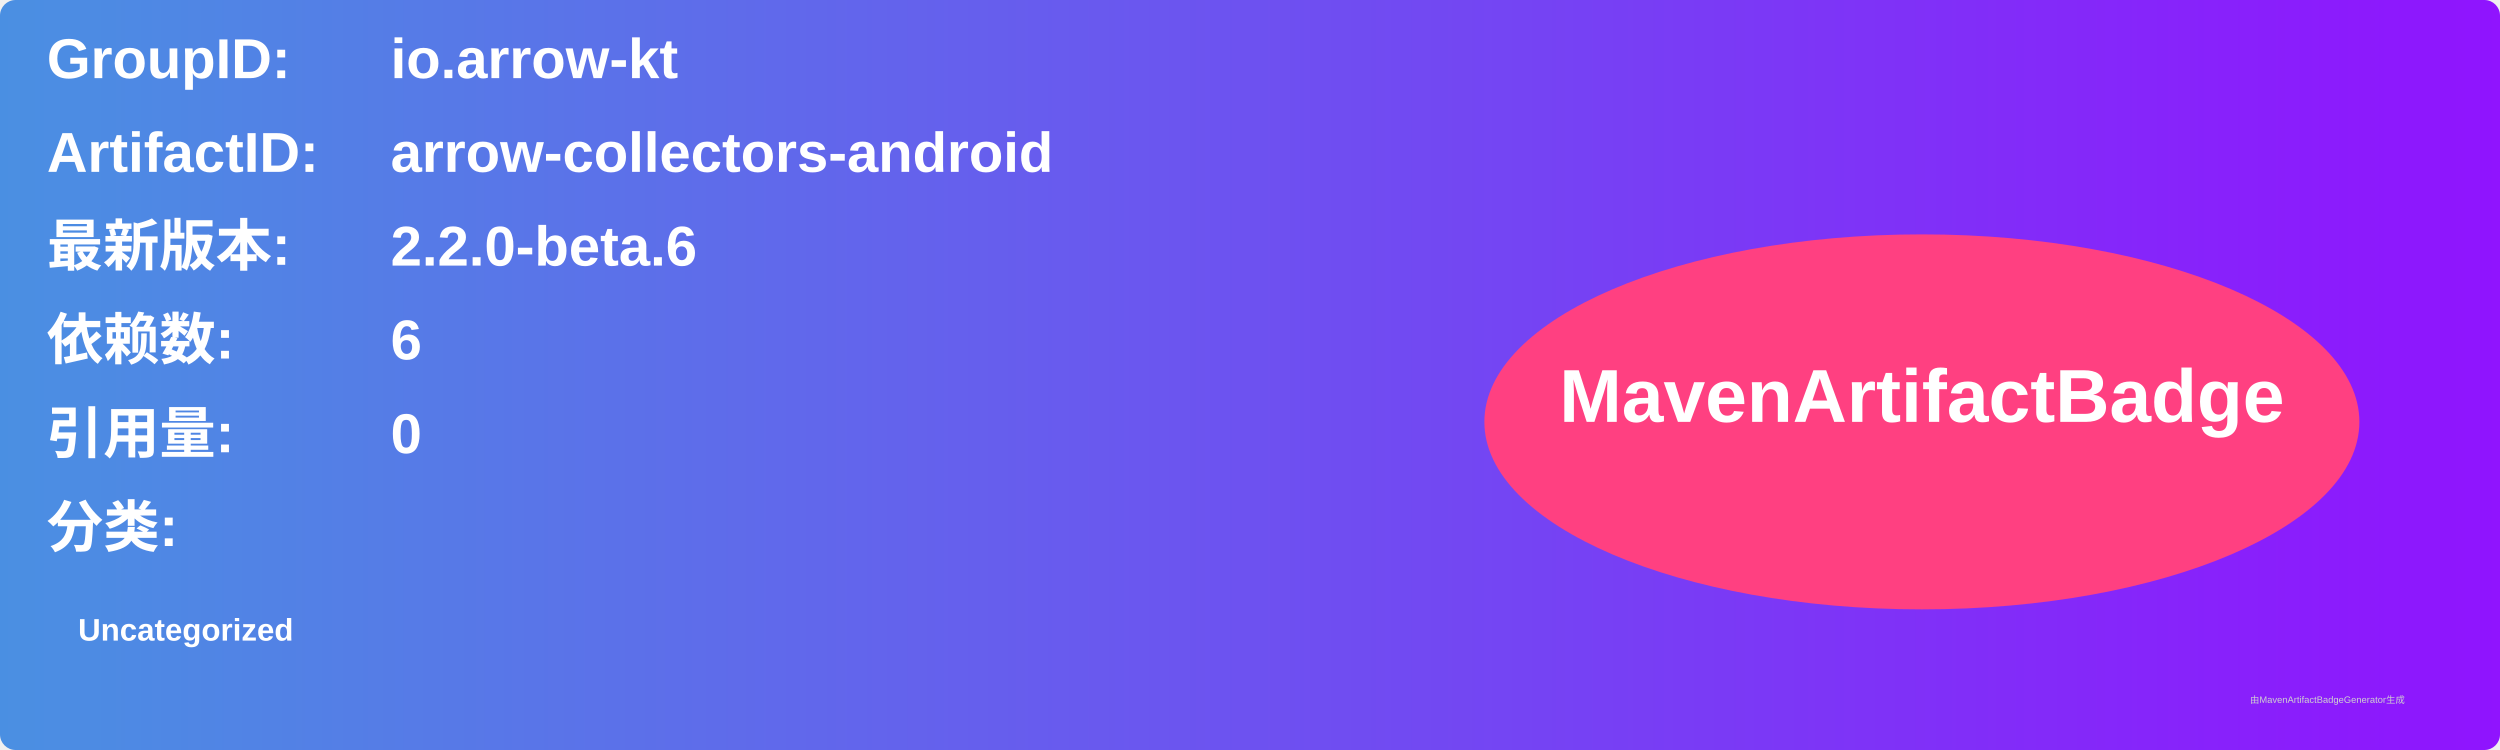
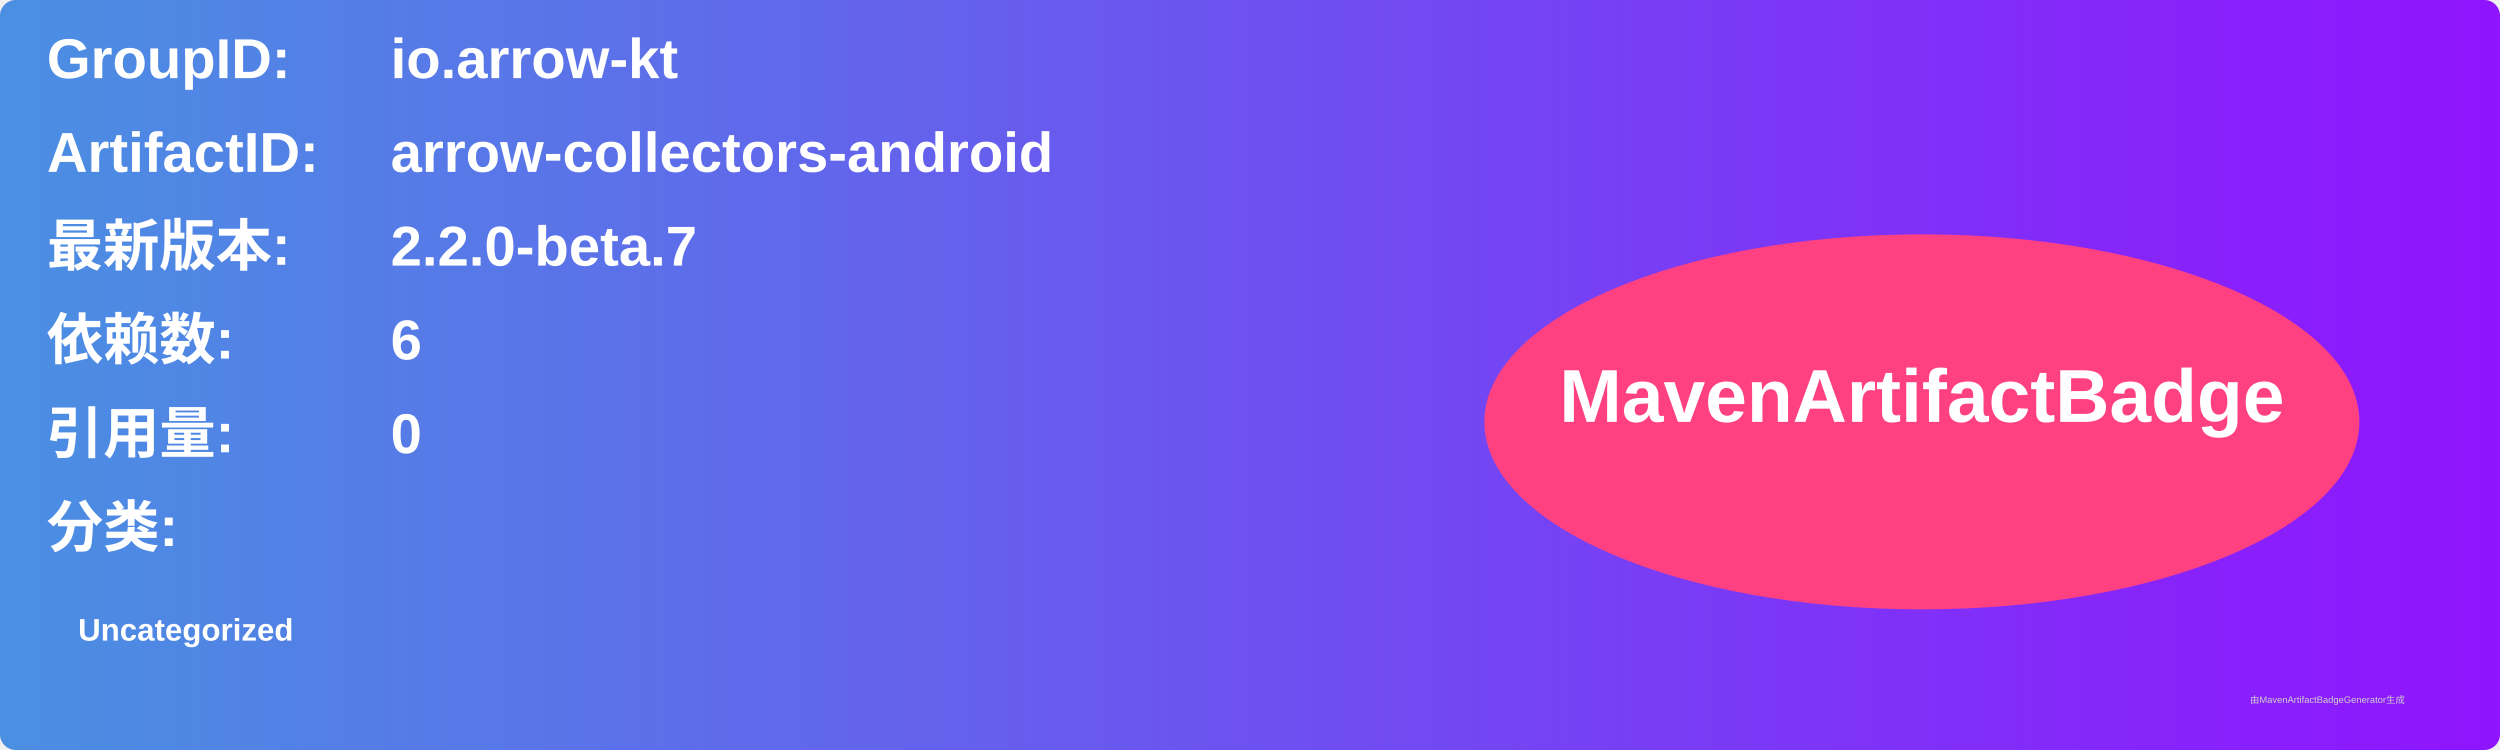
<svg xmlns="http://www.w3.org/2000/svg" width="800" height="240" viewBox="0 0 800 240">
  <linearGradient id="grad" x1="0%" y1="0%" x2="100%" y2="0%">
    <stop offset="0%" stop-color="#4a90e2" />
    <stop offset="100%" stop-color="#9013fe" />
  </linearGradient>
  <rect width="100%" height="100%" rx="5" ry="5" fill="url(#grad)" />
  <g transform="translate(15, 15)">
    <text x="0" y="10" font-family="Arial" font-size="18" fill="white" font-weight="bold" width="260">GroupID:</text>
    <text x="110" y="10" font-family="Arial" font-size="18" fill="white" font-weight="bold" width="460">io.arrow-kt</text>
    <text x="0" y="40" font-family="Arial" font-size="18" fill="white" font-weight="bold" width="260">ArtifactID:</text>
    <text x="110" y="40" font-family="Arial" font-size="18" fill="white" font-weight="bold" width="460">arrow-collectors-android</text>
    <text x="0" y="70" font-family="Arial" font-size="18" fill="white" font-weight="bold">最新版本:</text>
    <text x="110" y="70" font-family="Arial" font-size="18" fill="white" font-weight="bold">
-       <tspan font-weight="bold">2.2.0-beta.6</tspan>
+       <tspan font-weight="bold">2.2.0-beta.7</tspan>
    </text>
    <text x="0" y="100" font-family="Arial" font-size="18" fill="white" font-weight="bold">依赖数: </text>
    <text x="110" y="100" font-family="Arial" font-size="18" fill="white">
      <tspan font-weight="bold">6</tspan>
    </text>
    <text x="0" y="130" font-family="Arial" font-size="18" fill="white" font-weight="bold">引用量: </text>
    <text x="110" y="130" font-family="Arial" font-size="18" fill="white">
      <tspan font-weight="bold">0</tspan>
    </text>
    <text x="0" y="160" font-family="Arial" font-size="18" fill="white" font-weight="bold">分类:</text>
    <text x="10" y="190" font-family="Arial" font-size="10" fill="white">
      <tspan font-weight="bold">Uncategorized</tspan>
    </text>
    <ellipse cx="600" cy="120" rx="140" ry="60" fill="#ff4081" />
    <text x="600" y="120" text-anchor="middle" font-family="Arial" font-size="24" fill="white" font-weight="bold">MavenArtifactBadge</text>
  </g>
  <text x="720" y="225" font-family="Arial" font-size="3" fill="#d0d0d0">由MavenArtifactBadgeGenerator生成</text>
</svg>
